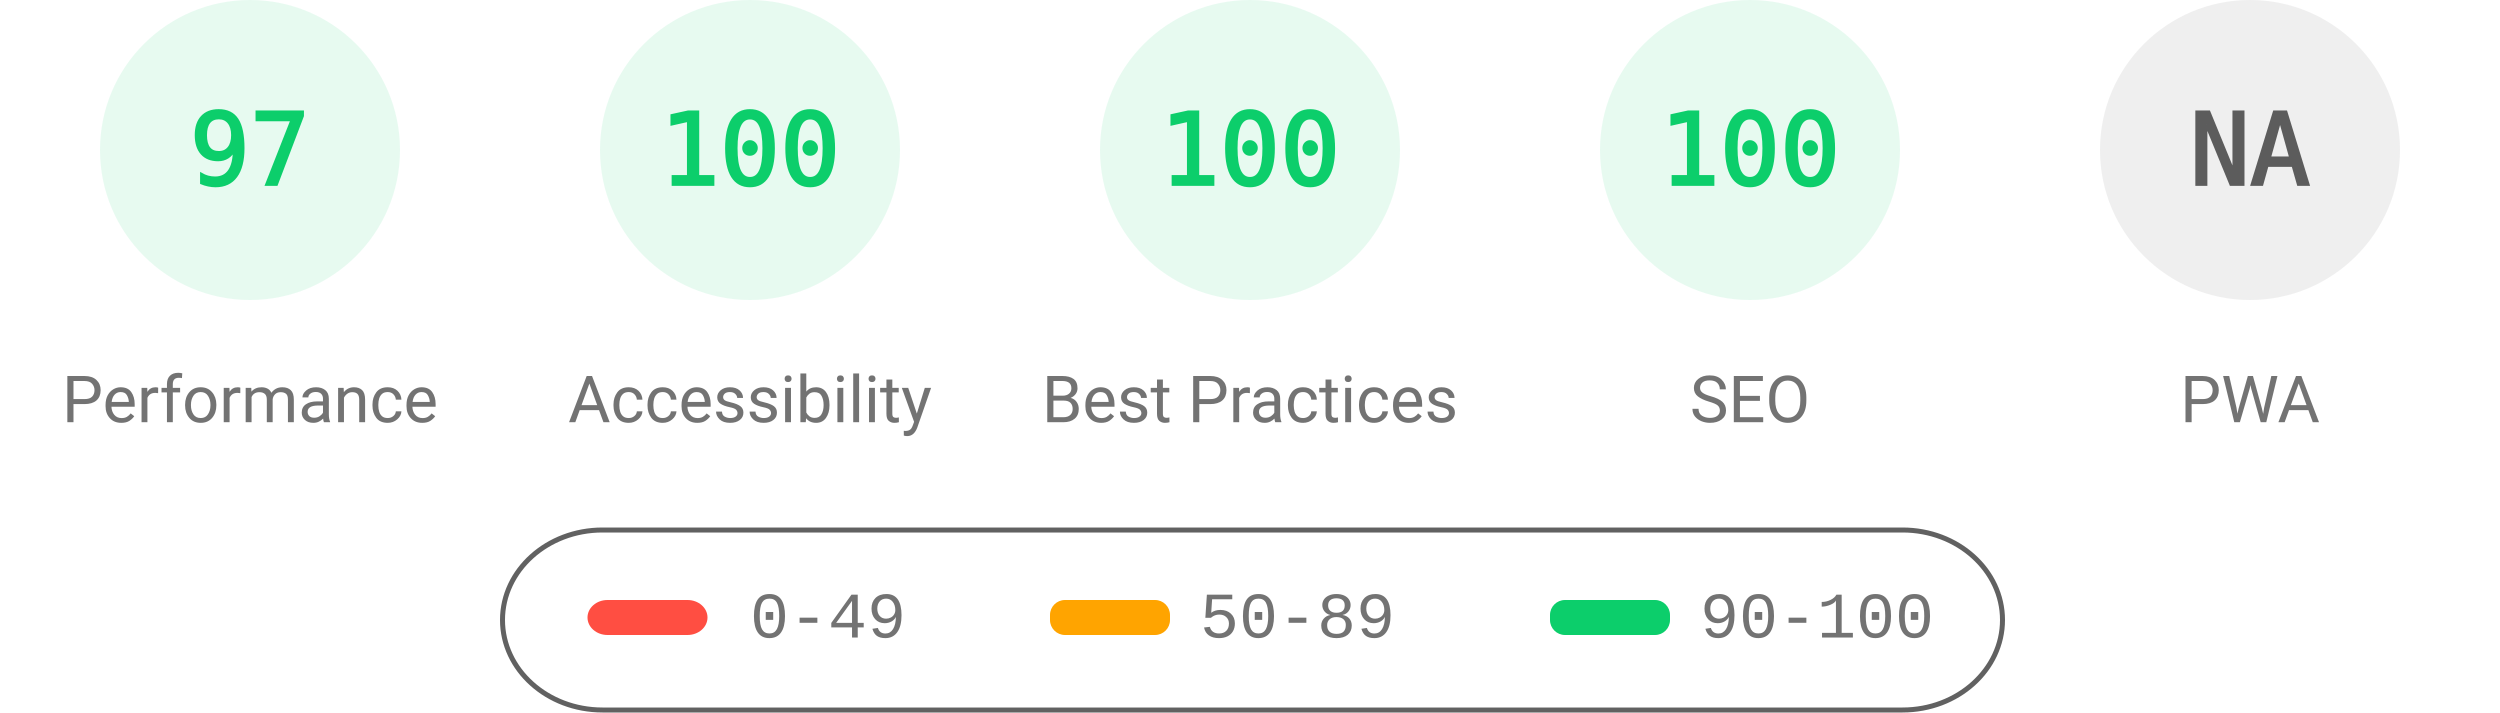
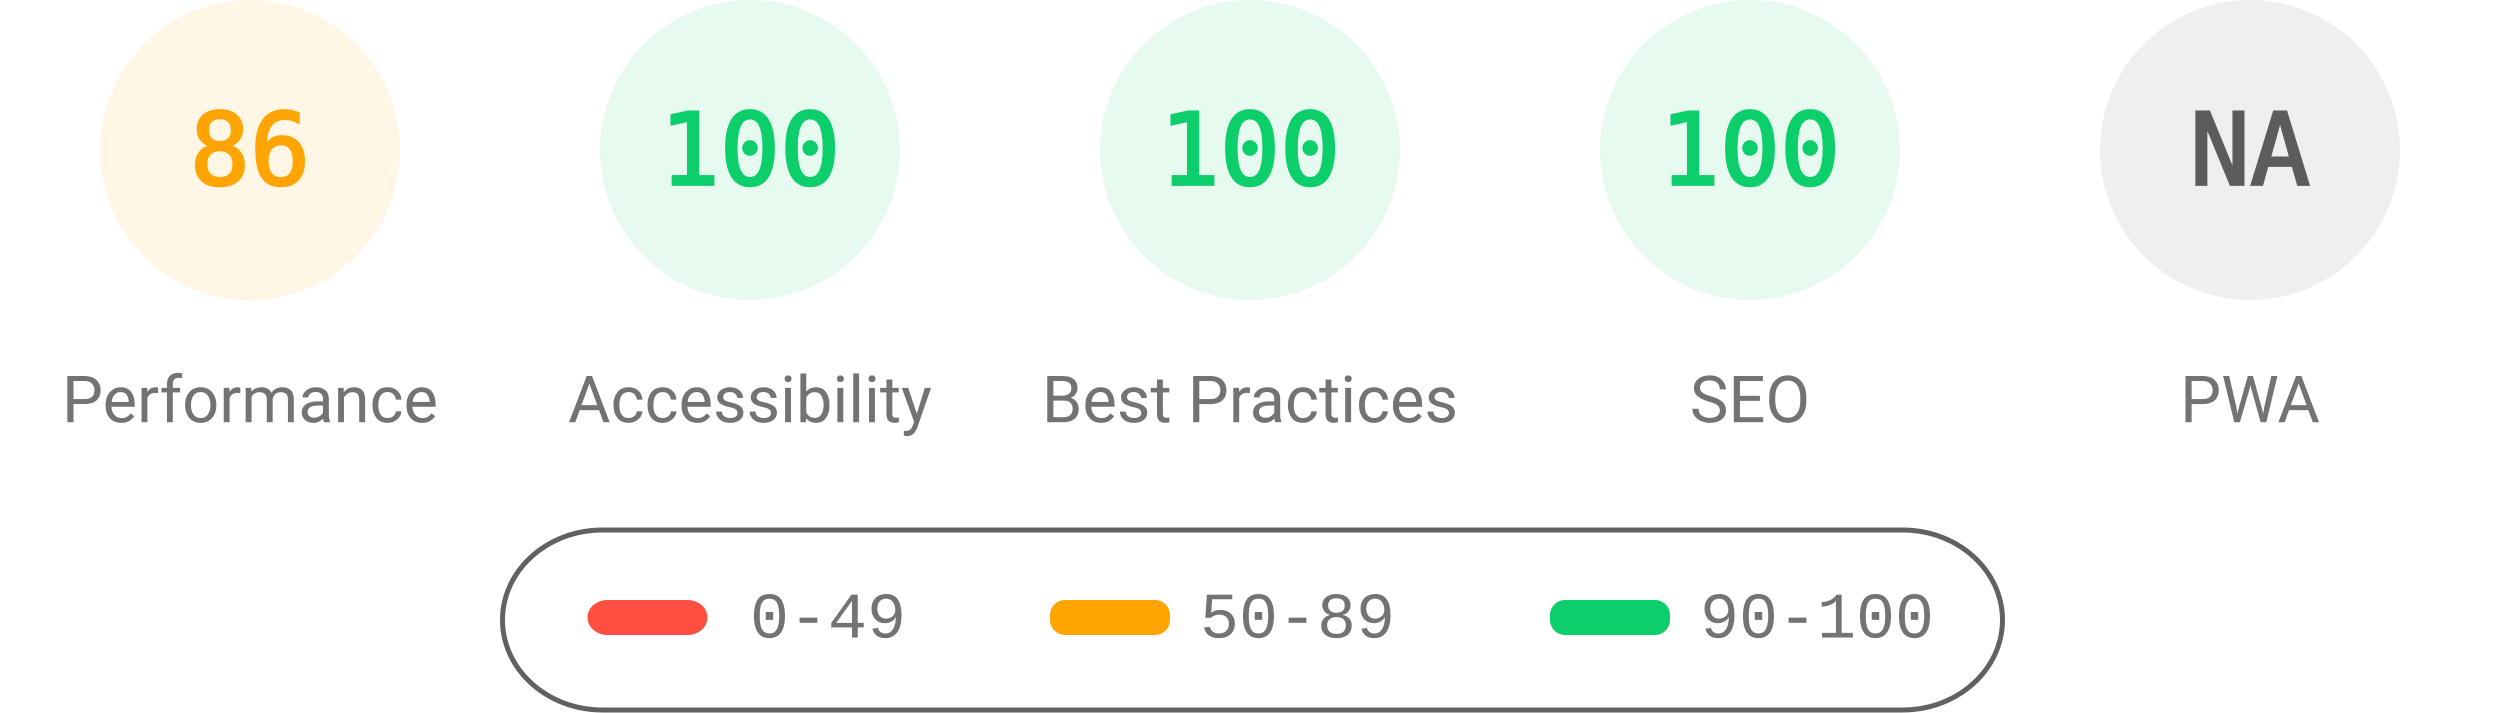
<svg xmlns="http://www.w3.org/2000/svg" fill="none" width="1000" height="285">
  <style>.gauge-base{opacity:.1}.gauge-arc{fill:none;animation-delay:250ms;stroke-linecap:round;transform:rotate(-90deg);transform-origin:100px 60px;animation:load-gauge 1s ease forwards}.guage-text{font-size:40px;font-family:monospace;text-align:center}.guage-red{color:#ff4e42;fill:#ff4e42;stroke:#ff4e42}.guage-orange{color:#ffa400;fill:#ffa400;stroke:#ffa400}.guage-green{color:#0cce6b;fill:#0cce6b;stroke:#0cce6b}.guage-undefined{color:#5c5c5c;fill:#5c5c5c;stroke:#5c5c5c}.guage-title{color:#737373;fill:#737373;stroke:none;font-size:26px;line-height:26px;font-family:Roboto,Halvetica,Arial,sans-serif}@keyframes load-gauge{from{stroke-dasharray:0 352.858}}</style>
-   <svg class="guage-div guage-perf guage-green" viewBox="0 0 200 200" width="200" height="200">
+   <svg class="guage-div guage-perf guage-orange" viewBox="0 0 200 200" width="200" height="200">
    <circle class="gauge-base" r="56" cx="100" cy="60" stroke-width="8" />
-     <circle class="gauge-arc guage-arc-1" r="56" cx="100" cy="60" stroke-width="8" style="stroke-dasharray:341.302,351.858" />
-     <text class="guage-text" x="100" y="60" alignment-baseline="central" dominant-baseline="central" text-anchor="middle">97</text>
+     <circle class="gauge-arc guage-arc-1" r="56" cx="100" cy="60" stroke-width="8" style="stroke-dasharray:302.598,351.858" />
+     <text class="guage-text" x="100" y="60" alignment-baseline="central" dominant-baseline="central" text-anchor="middle">86</text>
    <text class="guage-title" x="100" y="160" alignment-baseline="central" dominant-baseline="central" text-anchor="middle">Performance</text>
  </svg>
  <svg class="guage-div guage-acc guage-green" viewBox="0 0 200 200" width="200" height="200" x="200">
    <circle class="gauge-base" r="56" cx="100" cy="60" stroke-width="8" />
    <circle class="gauge-arc guage-arc-2" r="56" cx="100" cy="60" stroke-width="8" style="stroke-dasharray:351.858,351.858" />
    <text class="guage-text" x="100" y="60" alignment-baseline="central" dominant-baseline="central" text-anchor="middle">100</text>
    <text class="guage-title" x="100" y="160" alignment-baseline="central" dominant-baseline="central" text-anchor="middle">Accessibility</text>
  </svg>
  <svg class="guage-div guage-best guage-green" viewBox="0 0 200 200" width="200" height="200" x="400">
    <circle class="gauge-base" r="56" cx="100" cy="60" stroke-width="8" />
    <circle class="gauge-arc guage-arc-3" r="56" cx="100" cy="60" stroke-width="8" style="stroke-dasharray:351.858,351.858" />
    <text class="guage-text" x="100" y="60" alignment-baseline="central" dominant-baseline="central" text-anchor="middle">100</text>
    <text class="guage-title" x="100" y="160" alignment-baseline="central" dominant-baseline="central" text-anchor="middle">Best Practices</text>
  </svg>
  <svg class="guage-div guage-seo guage-green" viewBox="0 0 200 200" width="200" height="200" x="600">
    <circle class="gauge-base" r="56" cx="100" cy="60" stroke-width="8" />
    <circle class="gauge-arc guage-arc-4" r="56" cx="100" cy="60" stroke-width="8" style="stroke-dasharray:351.858,351.858" />
    <text class="guage-text" x="100" y="60" alignment-baseline="central" dominant-baseline="central" text-anchor="middle">100</text>
    <text class="guage-title" x="100" y="160" alignment-baseline="central" dominant-baseline="central" text-anchor="middle">SEO</text>
  </svg>
  <svg class="guage-div guage-pwa guage-undefined" viewBox="0 0 200 200" width="200" height="200" x="800">
    <circle class="gauge-base" r="56" cx="100" cy="60" stroke-width="8" />
    <circle class="gauge-arc guage-arc-4" r="56" cx="100" cy="60" stroke-width="8" style="stroke-dasharray:351.858,351.858" />
    <text class="guage-text" x="100" y="60" alignment-baseline="central" dominant-baseline="central" text-anchor="middle">NA</text>
    <text class="guage-title" x="100" y="160" alignment-baseline="central" dominant-baseline="central" text-anchor="middle">PWA</text>
  </svg>
  <svg width="604" height="76" x="200" y="210">
    <path fill="none" id="canvas_background" d="M-1-1h604v80H-1z" />
    <rect fill-opacity="0" stroke="#616161" stroke-width="2" rx="40" id="svg_2" height="72" width="600" y="2" x="1" fill="#000" />
    <rect stroke="#000" rx="8" id="svg_3" height="14" width="48" y="30" x="35" stroke-opacity="null" stroke-width="0" fill="#ff4e42" />
    <rect stroke="#000" rx="6" id="svg_4" height="14" width="48" y="30" x="220" stroke-opacity="null" stroke-width="0" fill="#ffa400" />
    <rect stroke="#000" rx="6" id="svg_5" height="14" width="48" y="30" x="420" stroke-opacity="null" stroke-width="0" fill="#0cce6b" />
    <text xml:space="preserve" text-anchor="start" font-family="'Courier New', Courier, monospace" font-size="26" id="svg_6" y="45" x="100" stroke-opacity="null" stroke-width="0" stroke="#000" fill="#737373">0-49</text>
    <text xml:space="preserve" text-anchor="start" font-family="'Courier New', Courier, monospace" font-size="26" id="svg_7" y="45" x="280" stroke-opacity="null" stroke-width="0" stroke="#000" fill="#737373">50-89</text>
    <text xml:space="preserve" text-anchor="start" font-family="'Courier New', Courier, monospace" font-size="26" id="svg_8" y="45" x="480" stroke-opacity="null" stroke-width="0" stroke="#000" fill="#737373">90-100</text>
  </svg>
</svg>
